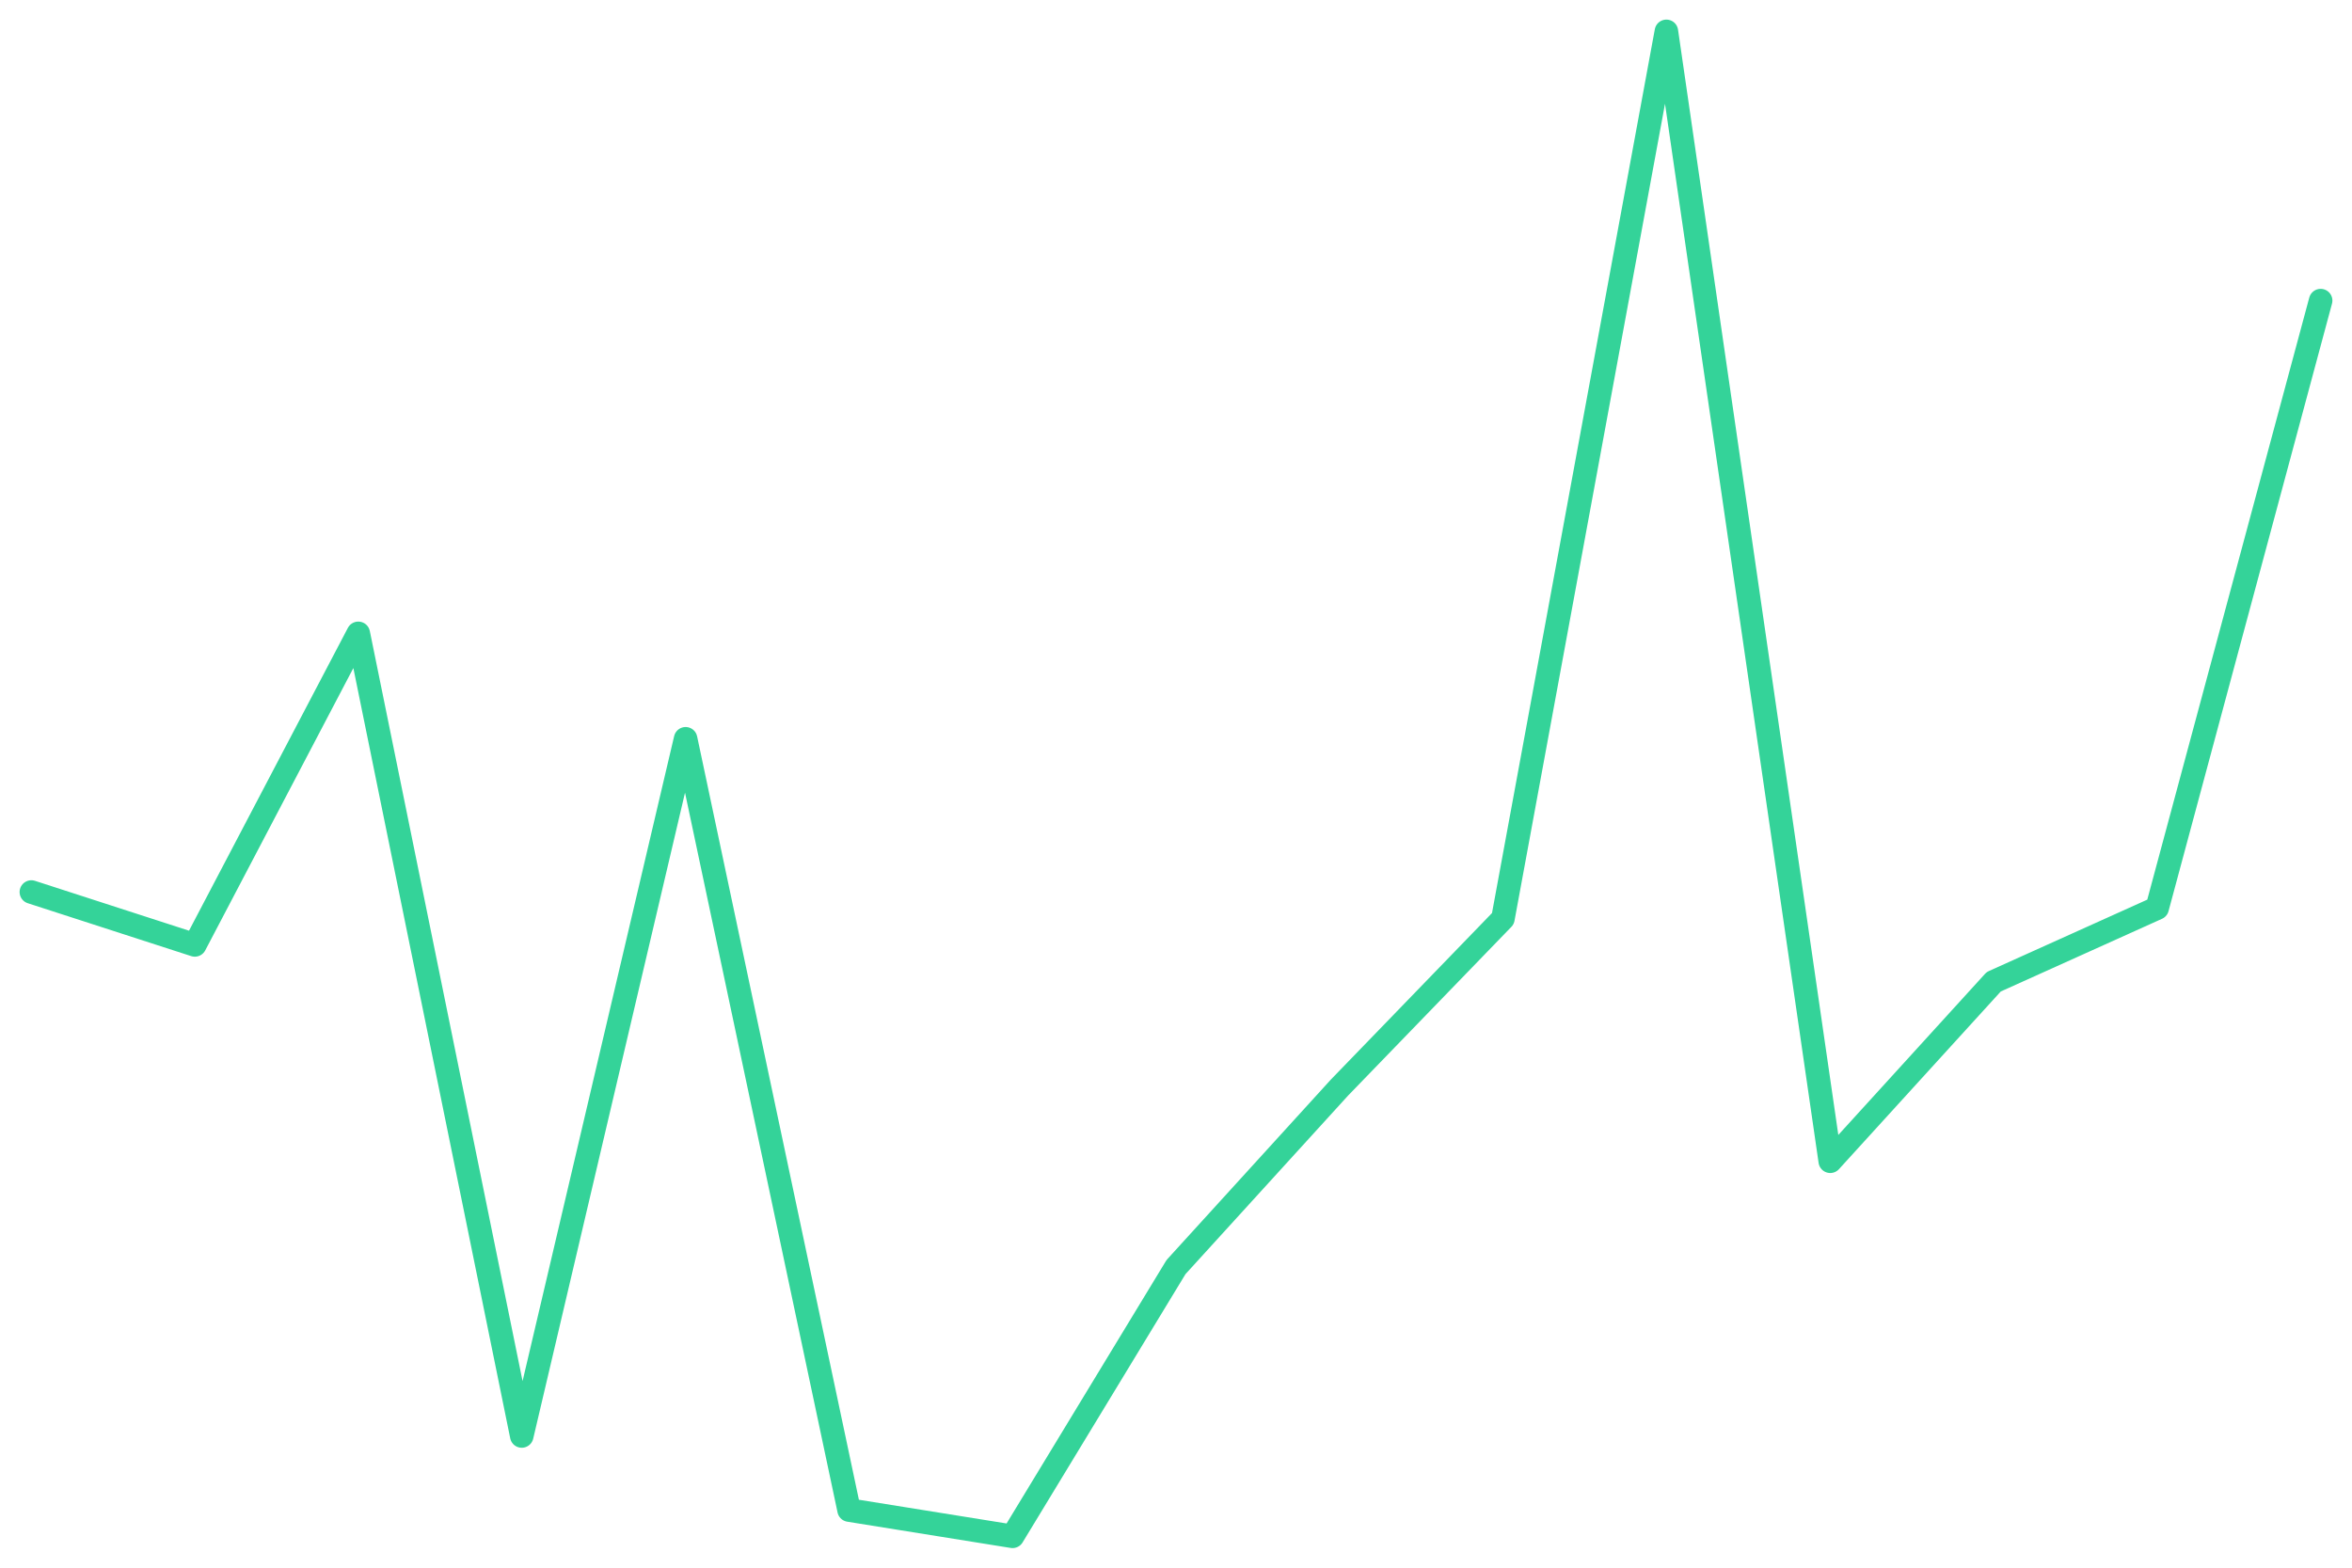
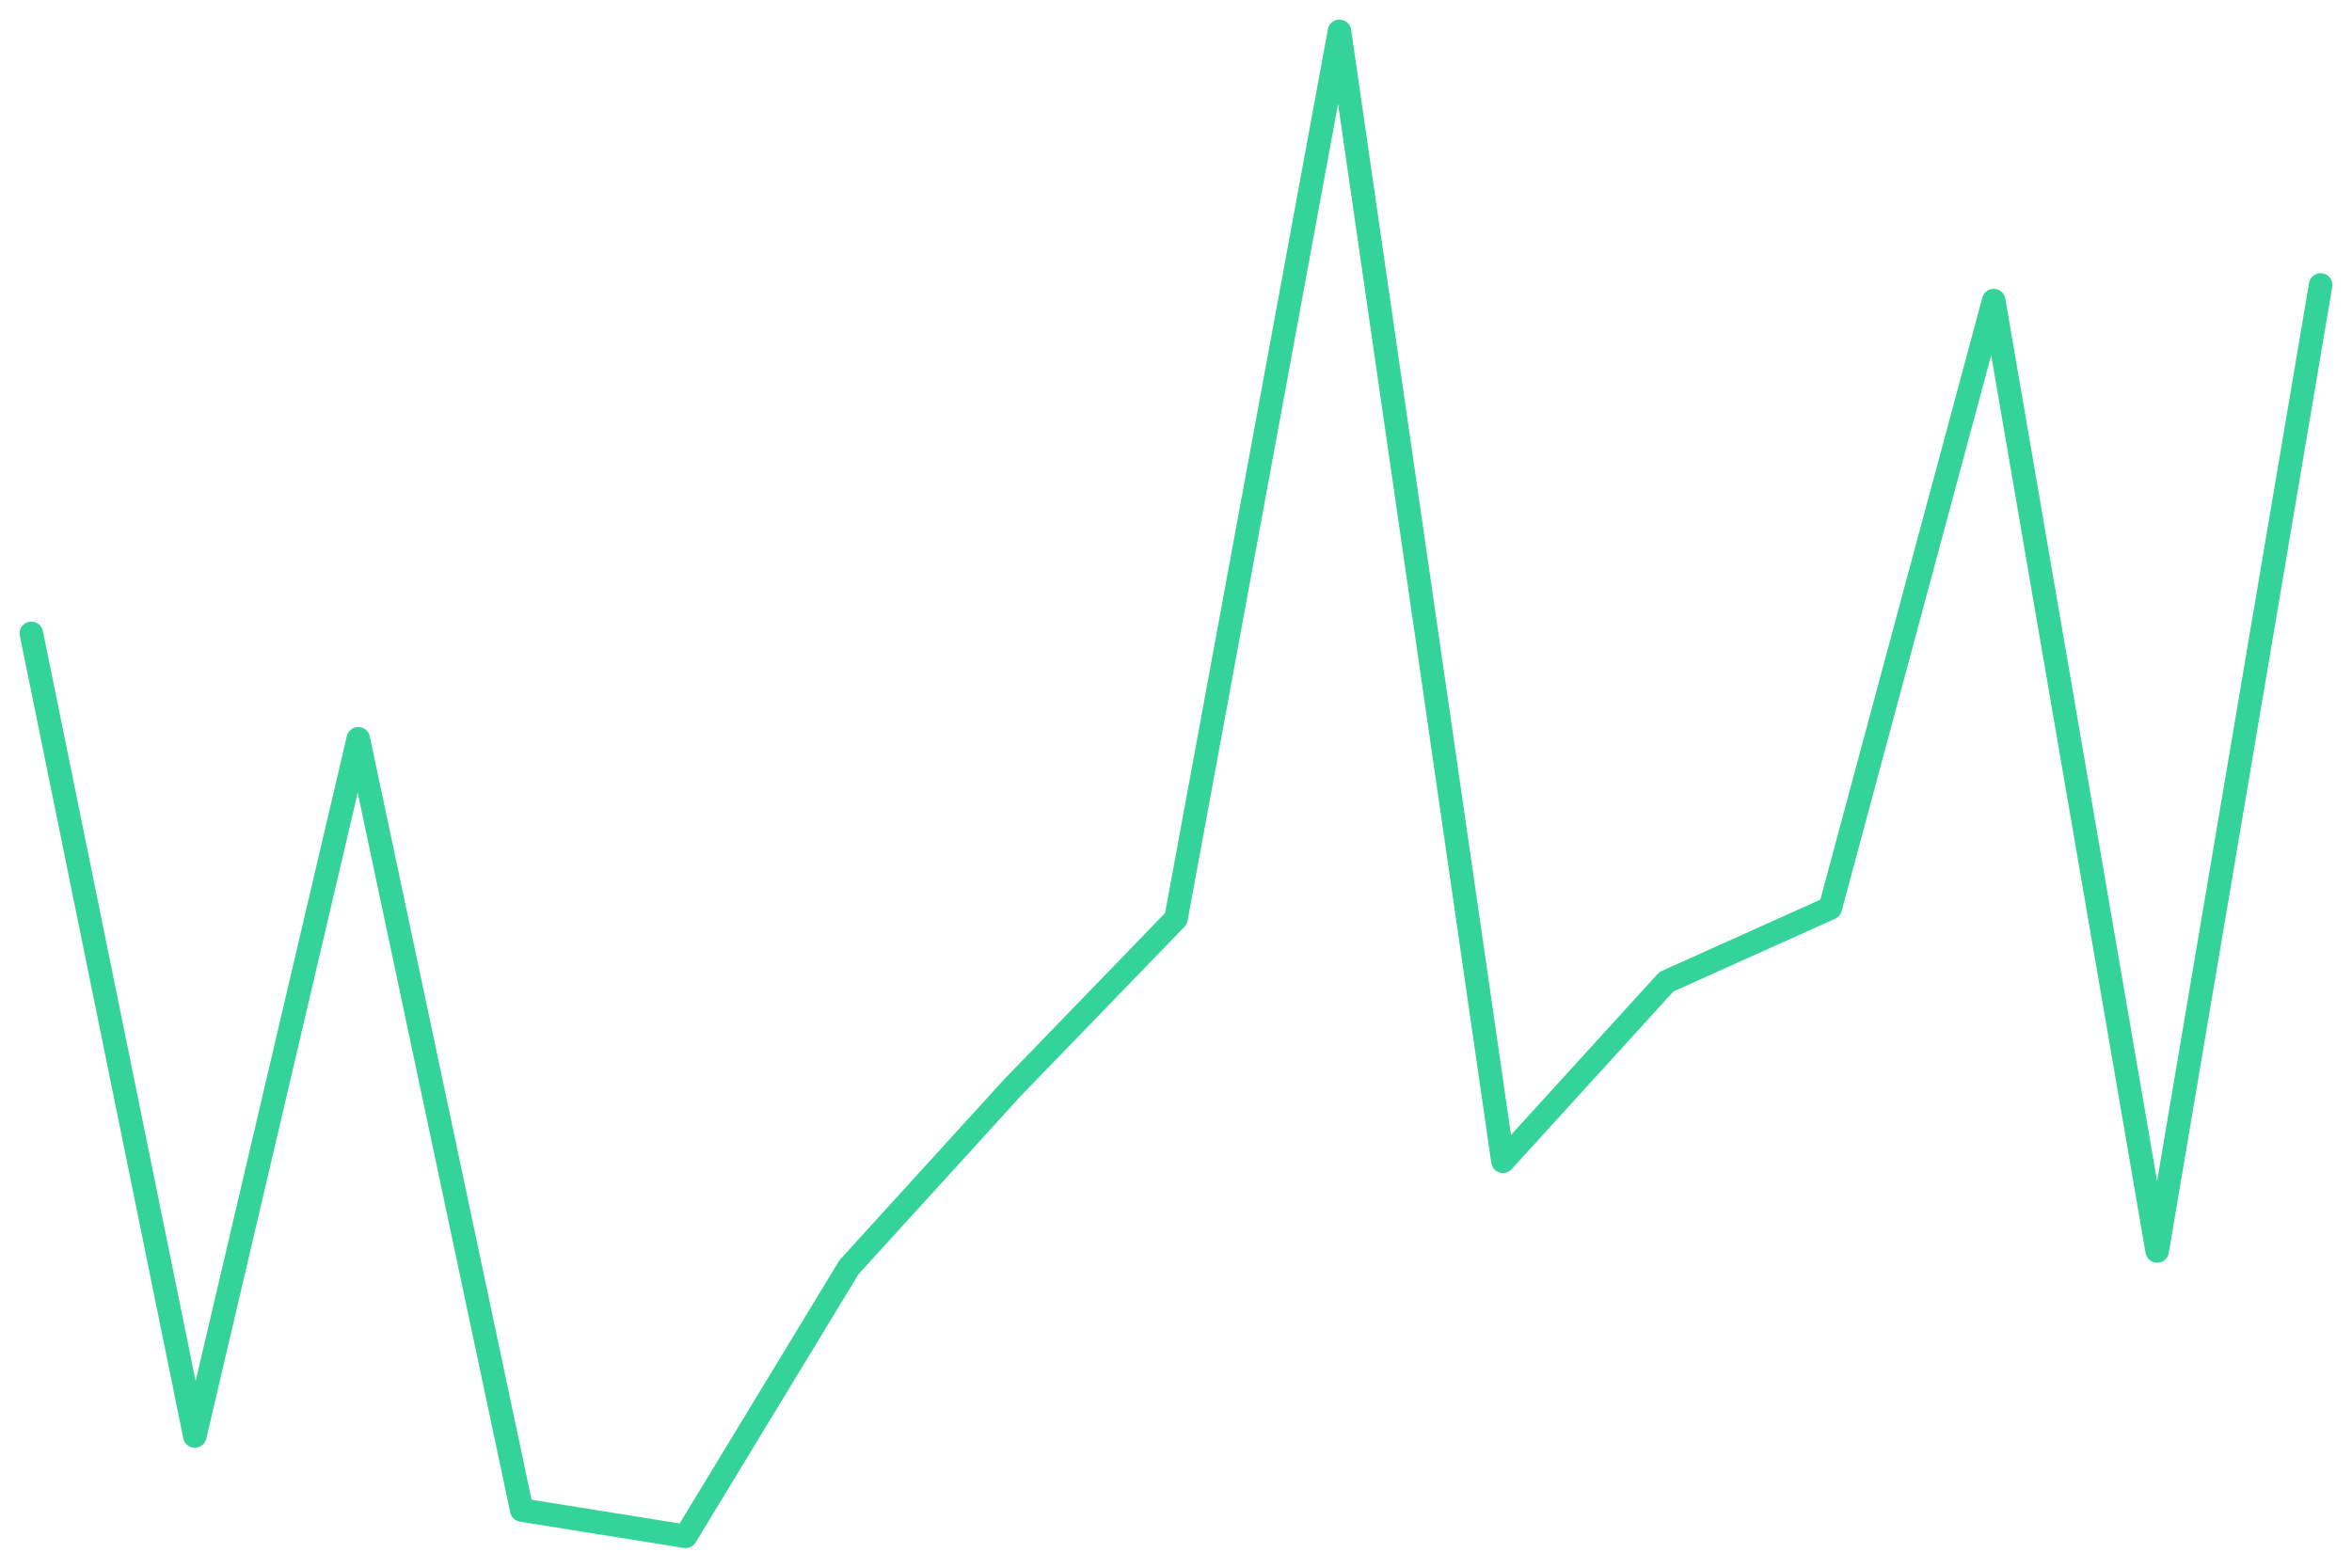
<svg xmlns="http://www.w3.org/2000/svg" viewBox="0 0 600 400" width="600" height="400">
-   <polyline fill="none" stroke="#34d399" stroke-width="6" stroke-linejoin="round" stroke-linecap="round" points="8.0,227.6 49.7,241.1 91.4,161.6 133.1,366.4 174.9,188.5 216.6,385.3 258.3,392.0 300.0,323.3 341.7,277.5 383.4,234.4 425.1,8.0 466.9,296.3 508.6,250.5 550.3,231.7 592.0,76.7" />
+   <polyline fill="none" stroke="#34d399" stroke-width="6" stroke-linejoin="round" stroke-linecap="round" points="8.0,161.6 49.7,366.4 91.4,188.5 133.1,385.3 174.9,392.0 216.6,323.3 258.3,277.5 300.0,234.4 341.7,8.0 383.4,296.3 425.1,250.5 466.9,231.7 508.6,76.7 550.3,319.2 592.0,72.7" />
</svg>
